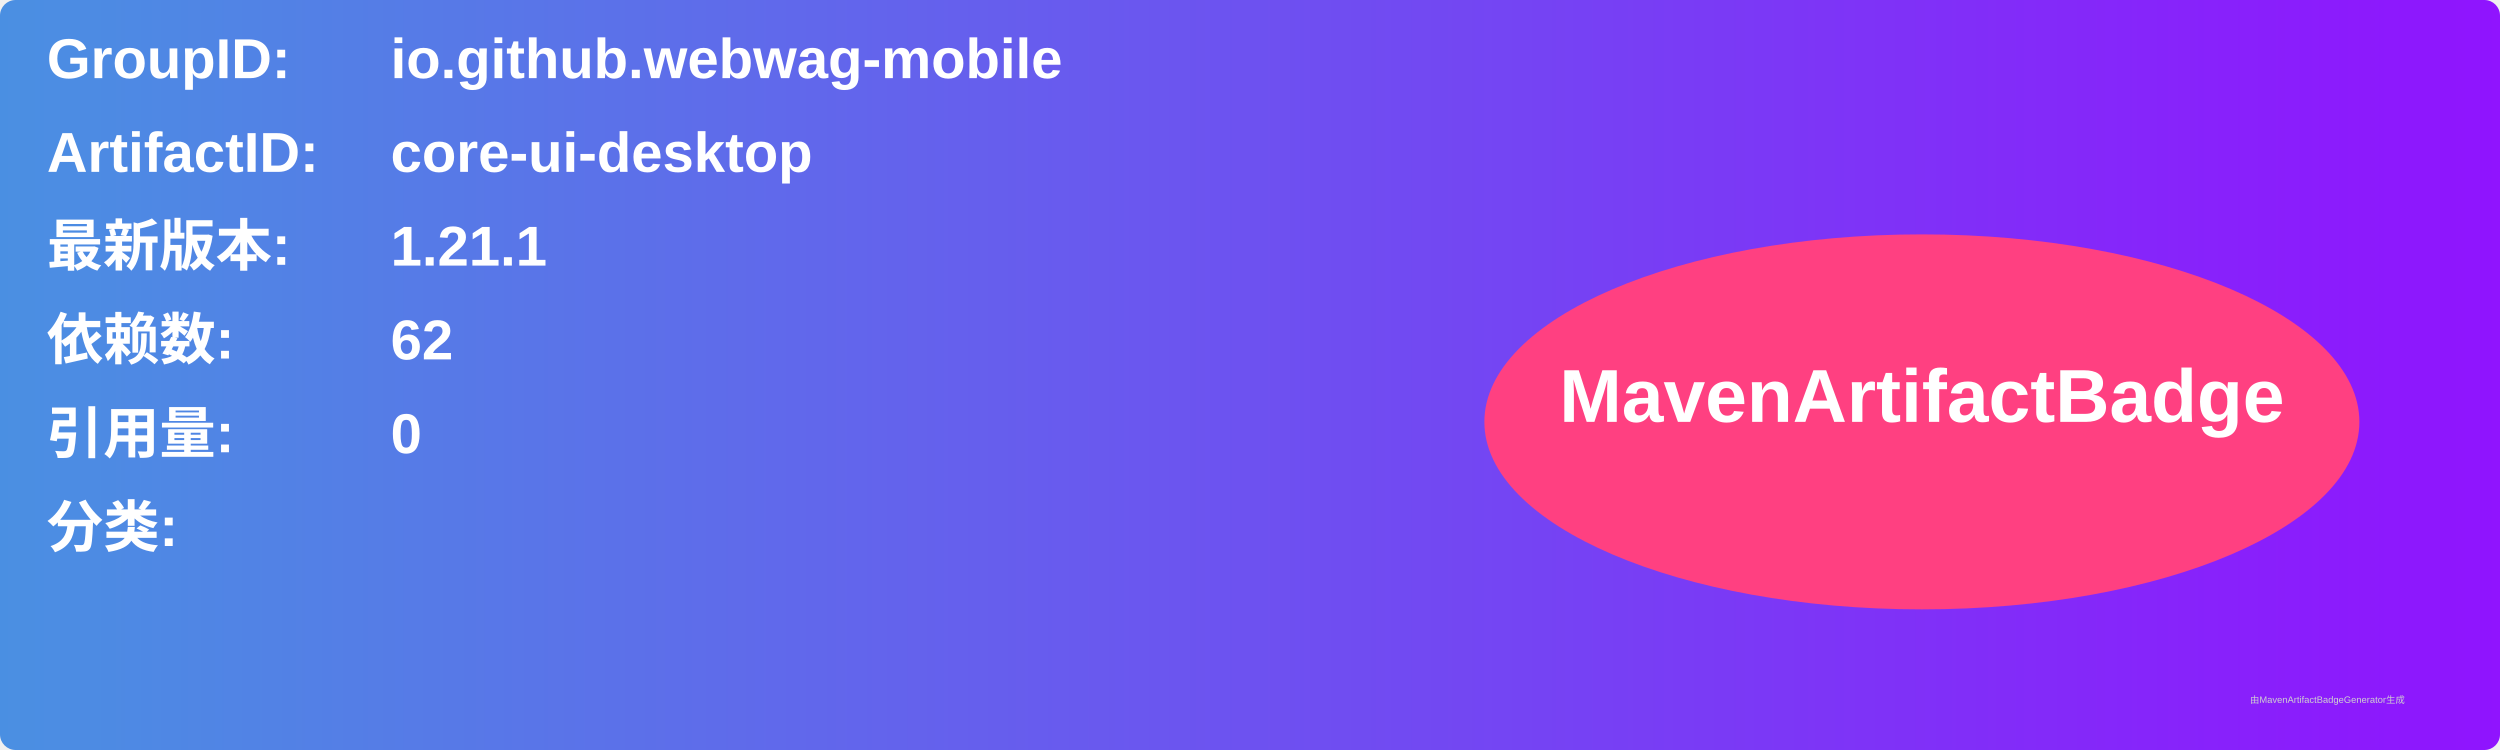
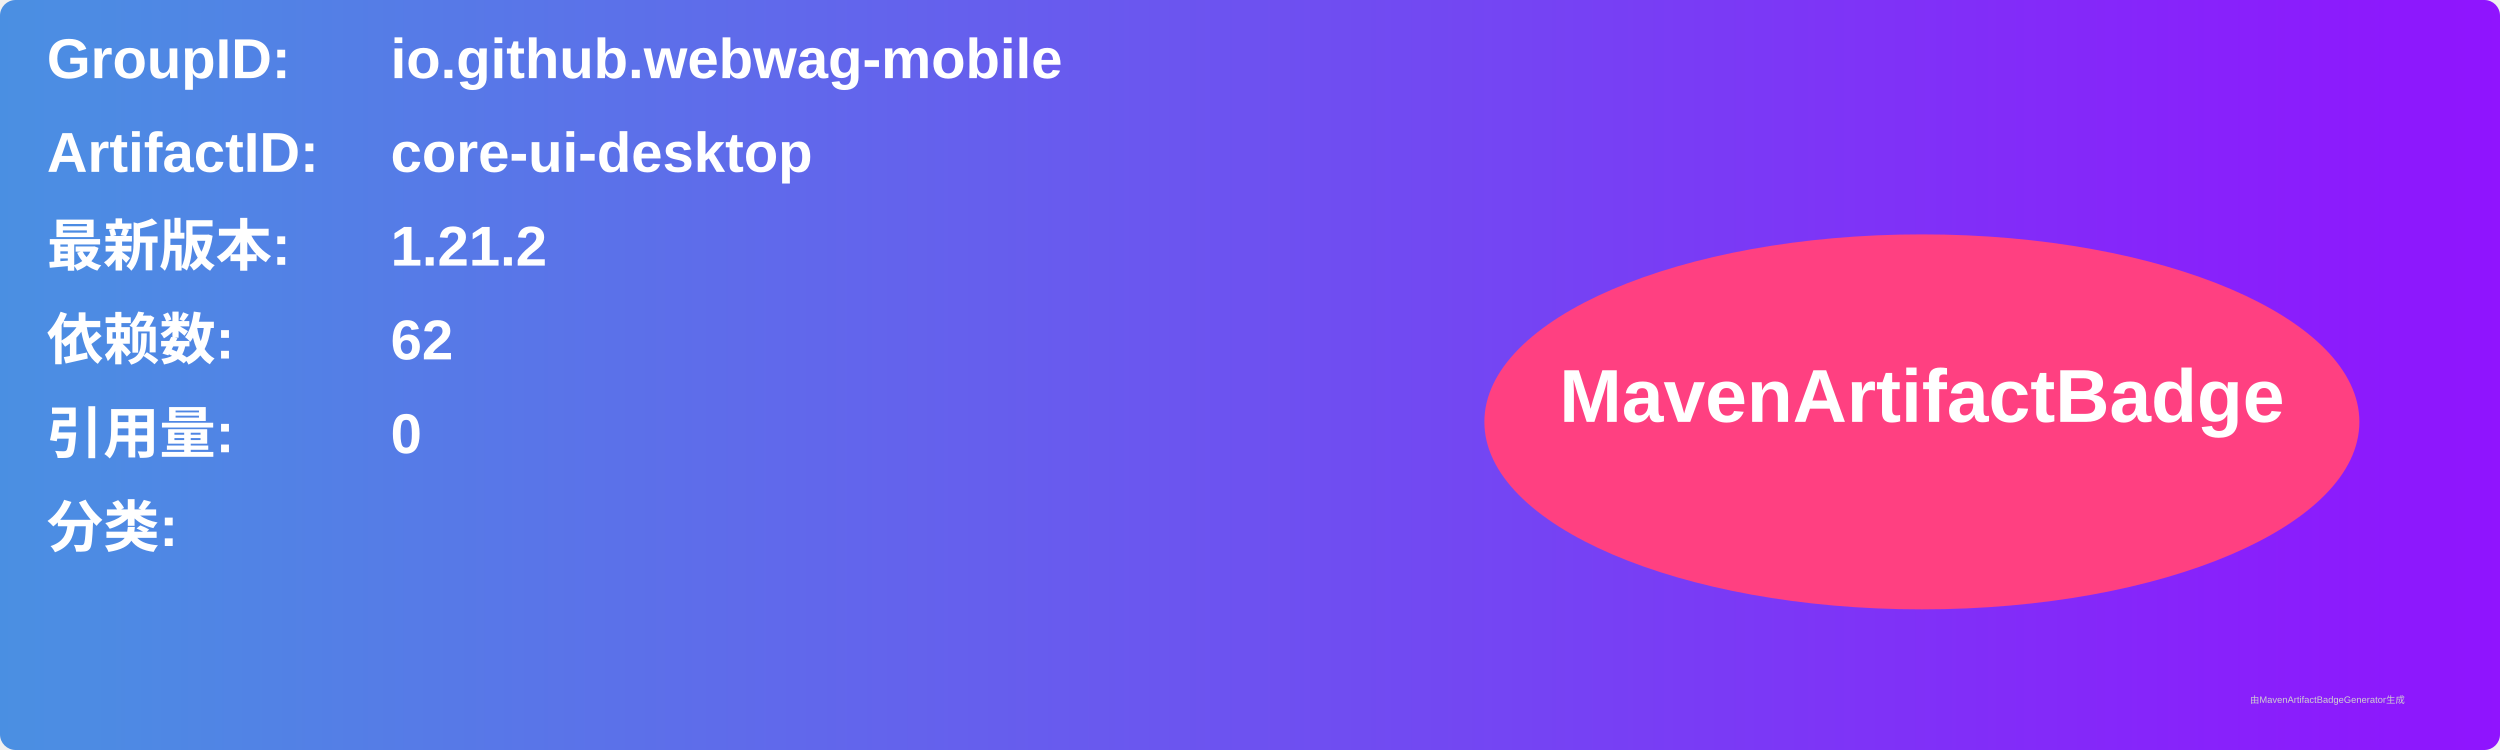
<svg xmlns="http://www.w3.org/2000/svg" width="800" height="240" viewBox="0 0 800 240">
  <linearGradient id="grad" x1="0%" y1="0%" x2="100%" y2="0%">
    <stop offset="0%" stop-color="#4a90e2" />
    <stop offset="100%" stop-color="#9013fe" />
  </linearGradient>
  <rect width="100%" height="100%" rx="5" ry="5" fill="url(#grad)" />
  <g transform="translate(15, 15)">
    <text x="0" y="10" font-family="Arial" font-size="18" fill="white" font-weight="bold" width="260">GroupID:</text>
    <text x="110" y="10" font-family="Arial" font-size="18" fill="white" font-weight="bold" width="460">io.github.webwag-mobile</text>
    <text x="0" y="40" font-family="Arial" font-size="18" fill="white" font-weight="bold" width="260">ArtifactID:</text>
    <text x="110" y="40" font-family="Arial" font-size="18" fill="white" font-weight="bold" width="460">core-ui-desktop</text>
    <text x="0" y="70" font-family="Arial" font-size="18" fill="white" font-weight="bold">最新版本:</text>
    <text x="110" y="70" font-family="Arial" font-size="18" fill="white" font-weight="bold">
-       <tspan font-weight="bold">1.21.1</tspan>
+       <tspan font-weight="bold">1.21.2</tspan>
    </text>
    <text x="0" y="100" font-family="Arial" font-size="18" fill="white" font-weight="bold">依赖数: </text>
    <text x="110" y="100" font-family="Arial" font-size="18" fill="white">
      <tspan font-weight="bold">62</tspan>
    </text>
    <text x="0" y="130" font-family="Arial" font-size="18" fill="white" font-weight="bold">引用量: </text>
    <text x="110" y="130" font-family="Arial" font-size="18" fill="white">
      <tspan font-weight="bold">0</tspan>
    </text>
    <text x="0" y="160" font-family="Arial" font-size="18" fill="white" font-weight="bold">分类:</text>
    <text x="10" y="190" font-family="Arial" font-size="10" fill="white">
      <tspan font-weight="bold" />
    </text>
    <ellipse cx="600" cy="120" rx="140" ry="60" fill="#ff4081" />
    <text x="600" y="120" text-anchor="middle" font-family="Arial" font-size="24" fill="white" font-weight="bold">MavenArtifactBadge</text>
  </g>
  <text x="720" y="225" font-family="Arial" font-size="3" fill="#d0d0d0">由MavenArtifactBadgeGenerator生成</text>
</svg>
